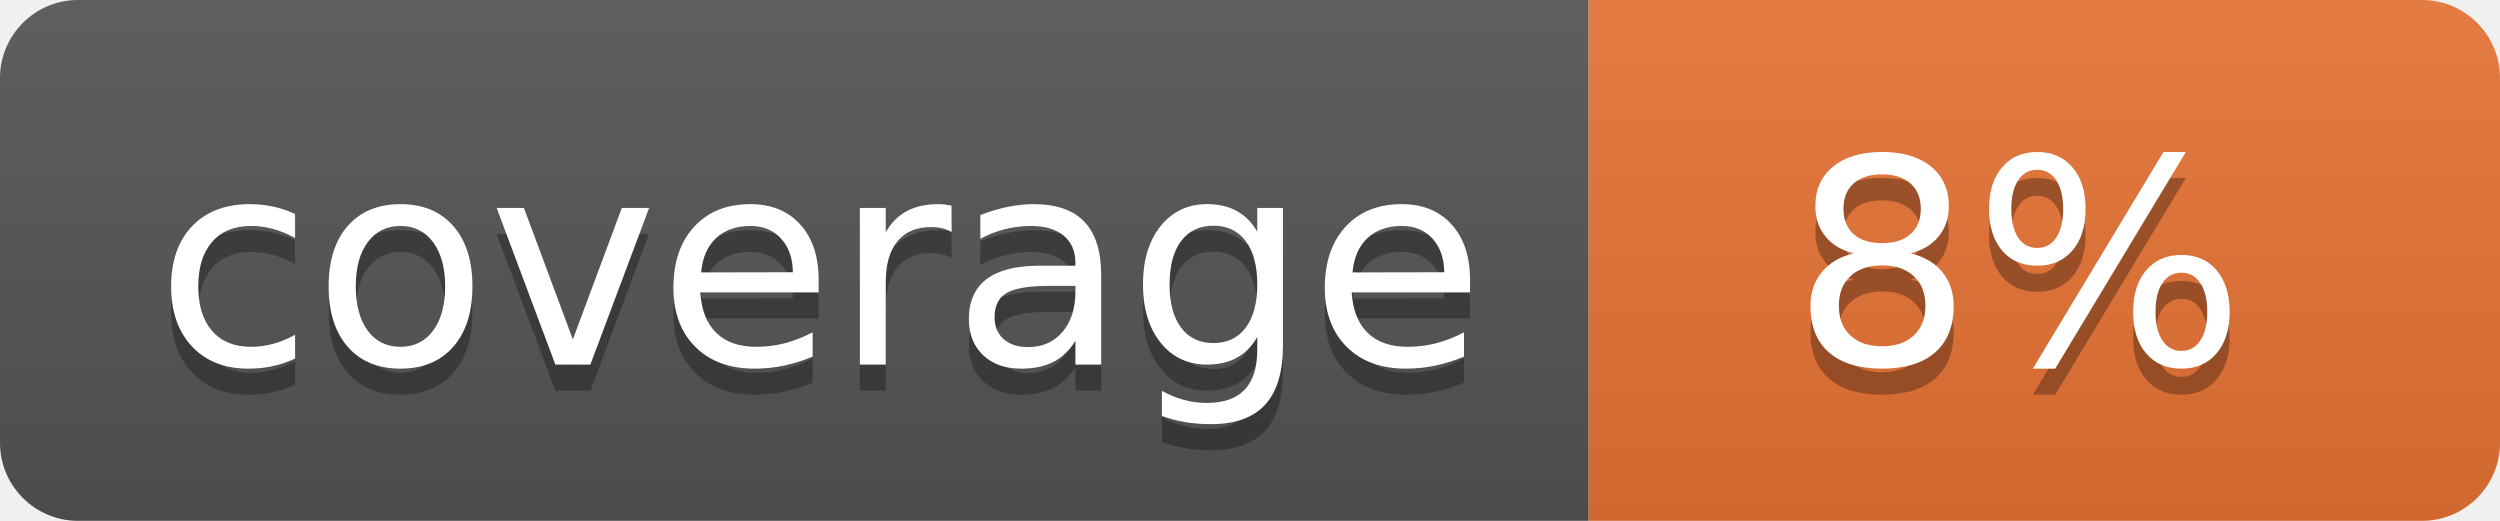
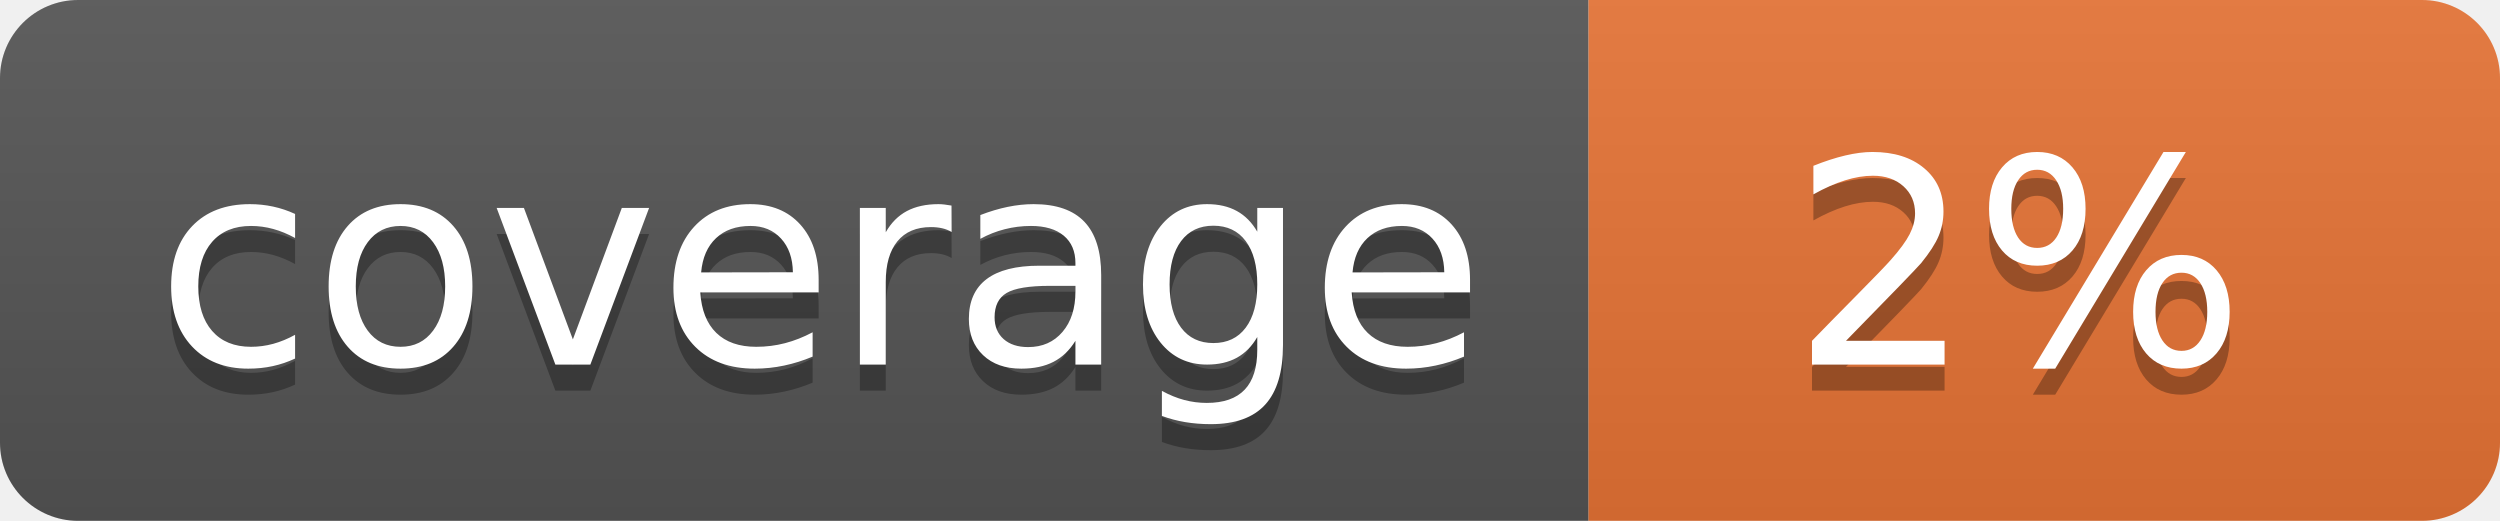
<svg xmlns="http://www.w3.org/2000/svg" width="96" height="20">
  <linearGradient id="b" x2="0" y2="100%">
    <stop offset="0" stop-color="#bbb" stop-opacity=".1" />
    <stop offset="1" stop-opacity=".1" />
  </linearGradient>
  <clipPath id="a">
    <rect width="96" height="20" rx="3" fill="#fff" />
  </clipPath>
  <g clip-path="url(#a)">
    <path fill="#555" d="M0 0h61v20H0z" />
    <path fill="#E87435" d="M61 0h35v20H61z" />
    <path fill="url(#b)" d="M0 0h96v20H0z" />
  </g>
  <g fill="#fff" text-anchor="middle" font-family="DejaVu Sans,Verdana,Geneva,sans-serif" font-size="110">
    <text x="315" y="150" fill="#010101" fill-opacity=".3" transform="scale(.1)" textLength="510">coverage</text>
    <text x="315" y="140" transform="scale(.1)" textLength="510">coverage</text>
-     <text x="775" y="150" fill="#010101" fill-opacity=".3" transform="scale(.1)" textLength="250">8%</text>
-     <text x="775" y="140" transform="scale(.1)" textLength="250">8%</text>
+     <text x="775" y="150" fill="#010101" fill-opacity=".3" transform="scale(.1)" textLength="250">2%</text>
+     <text x="775" y="140" transform="scale(.1)" textLength="250">2%</text>
  </g>
</svg>
